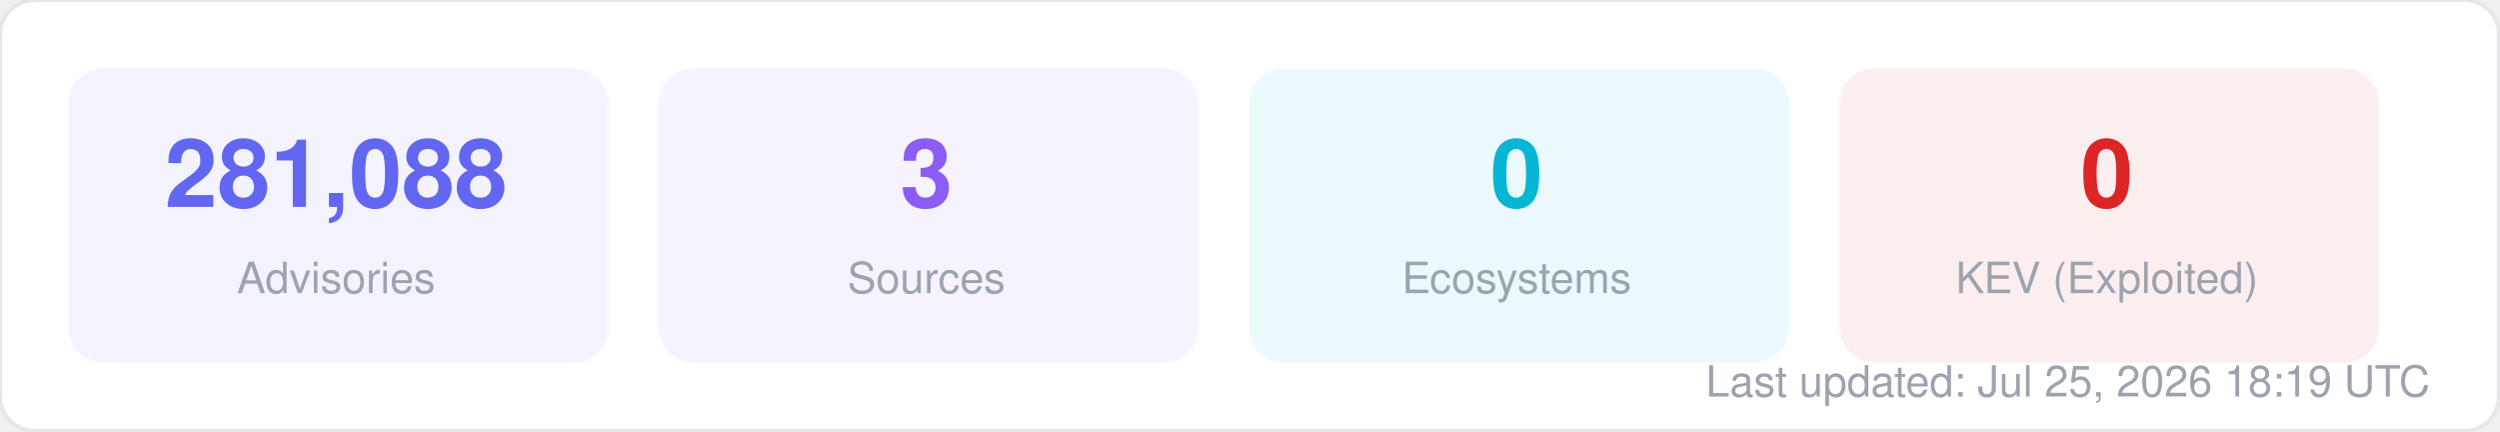
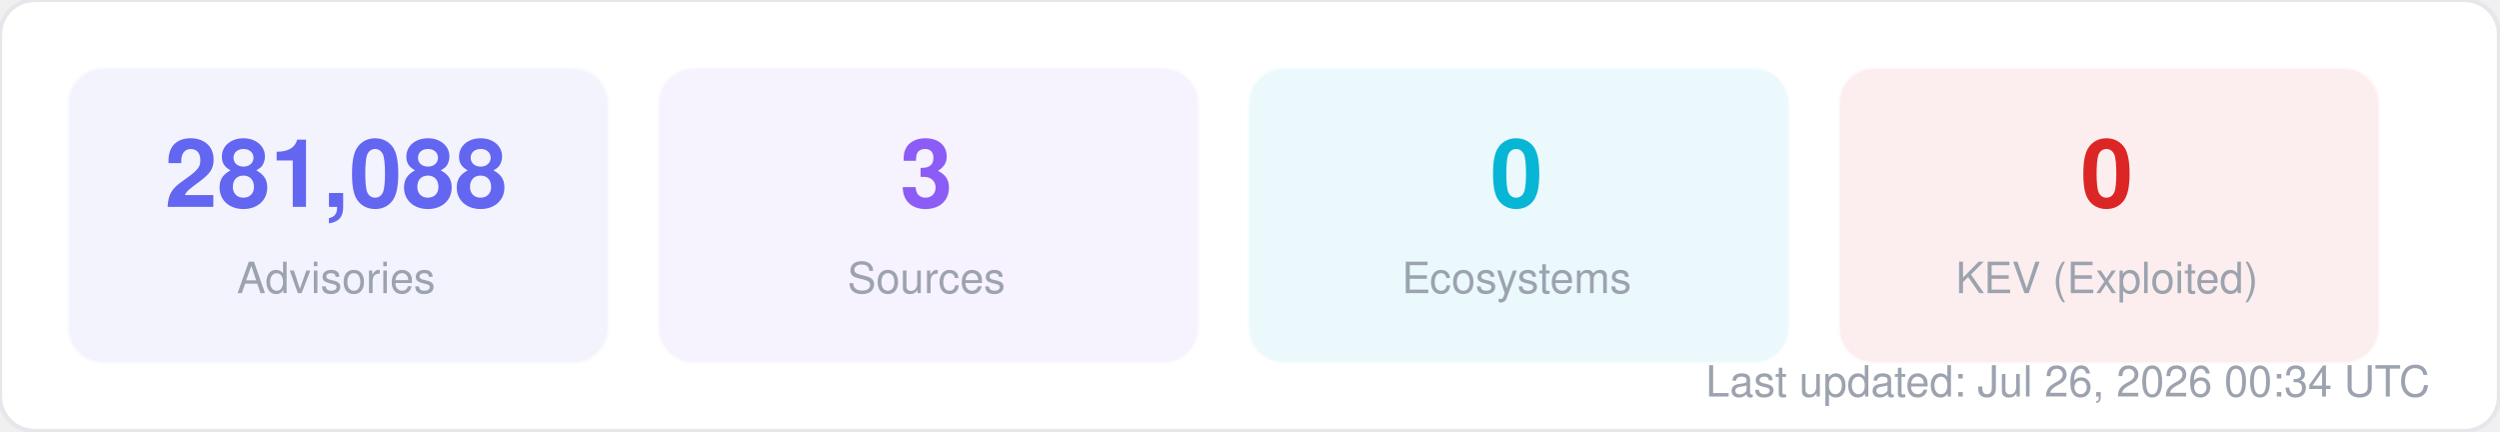
<svg xmlns="http://www.w3.org/2000/svg" width="580" height="100" viewBox="0 0 580 100" fill="none">
  <style>
  text { font-family: -apple-system, BlinkMacSystemFont, "Segoe UI", Helvetica, Arial, sans-serif; }
  .title { font-size: 14px; font-weight: 700; fill: #1f2937; }
  .label { font-size: 11px; fill: #6b7280; }
  .value { font-size: 11px; font-weight: 600; fill: #374151; }
  .big-number { font-size: 28px; font-weight: 800; fill: #111827; }
  .sub { font-size: 10px; fill: #9ca3af; }
</style>
  <rect width="580" height="100" rx="8" fill="#ffffff" stroke="#e5e7eb" stroke-width="1" />
  <rect x="16" y="16" width="125" height="68" rx="8" fill="#6366f1" opacity="0.08" stroke="#6366f1" stroke-width="1" stroke-opacity="0.3" />
  <text x="78" y="48" text-anchor="middle" class="big-number" style="font-size:22px; fill:#6366f1">281,088</text>
  <text x="78" y="68" text-anchor="middle" class="sub">Advisories</text>
  <rect x="153" y="16" width="125" height="68" rx="8" fill="#8b5cf6" opacity="0.08" stroke="#8b5cf6" stroke-width="1" stroke-opacity="0.3" />
  <text x="215" y="48" text-anchor="middle" class="big-number" style="font-size:22px; fill:#8b5cf6">3</text>
  <text x="215" y="68" text-anchor="middle" class="sub">Sources</text>
  <rect x="290" y="16" width="125" height="68" rx="8" fill="#06b6d4" opacity="0.08" stroke="#06b6d4" stroke-width="1" stroke-opacity="0.3" />
  <text x="352" y="48" text-anchor="middle" class="big-number" style="font-size:22px; fill:#06b6d4">0</text>
  <text x="352" y="68" text-anchor="middle" class="sub">Ecosystems</text>
  <rect x="427" y="16" width="125" height="68" rx="8" fill="#dc2626" opacity="0.08" stroke="#dc2626" stroke-width="1" stroke-opacity="0.3" />
  <text x="489" y="48" text-anchor="middle" class="big-number" style="font-size:22px; fill:#dc2626">0</text>
  <text x="489" y="68" text-anchor="middle" class="sub">KEV (Exploited)</text>
-   <text x="564" y="92" text-anchor="end" class="sub">Last updated: Jul 25, 2026 18:19 UTC</text>
+   <text x="564" y="92" text-anchor="end" class="sub">Last updated: Jul 26, 2026 00:34 UTC</text>
</svg>
